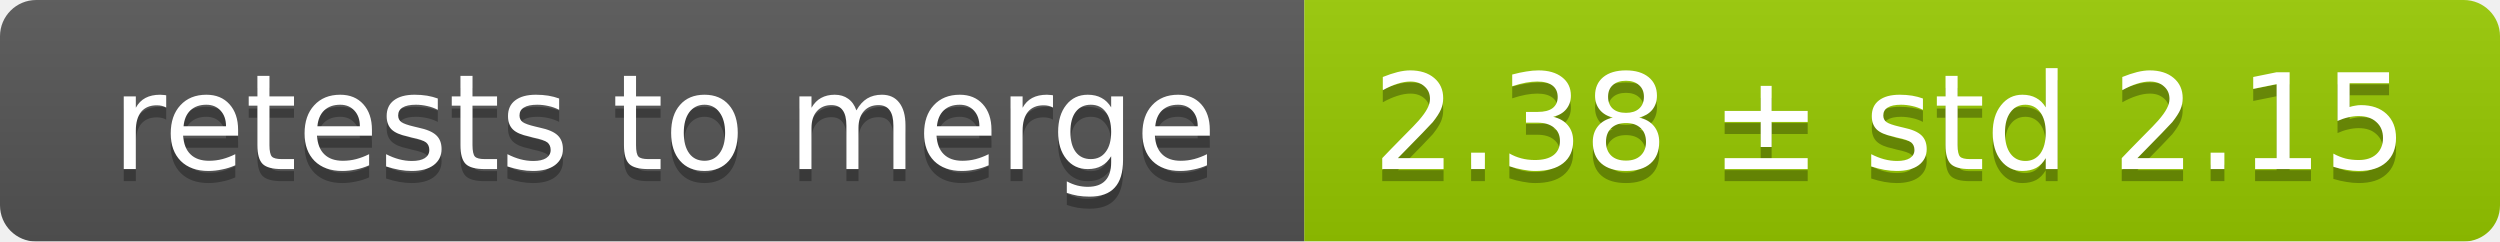
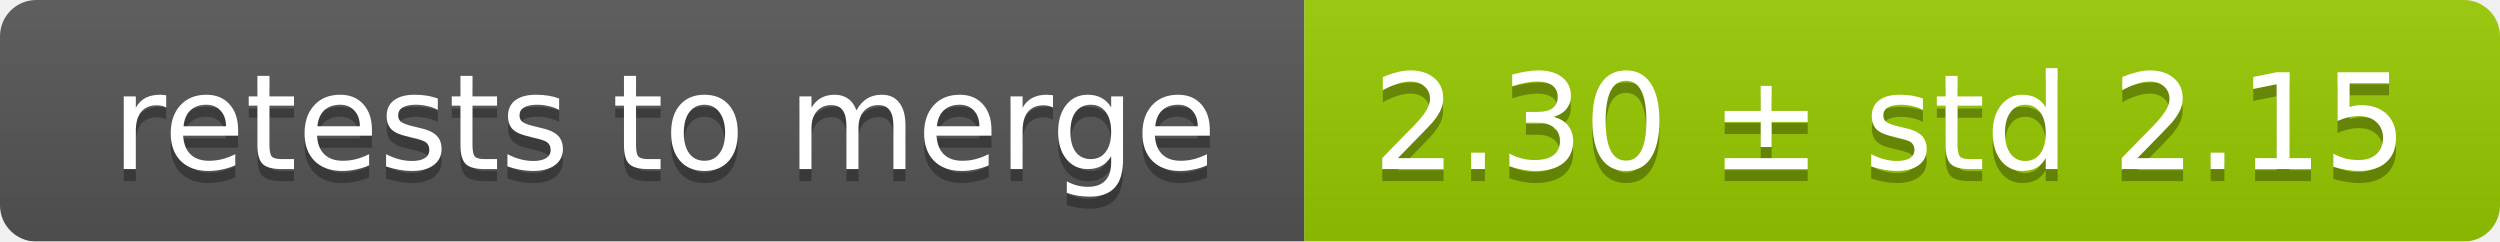
<svg xmlns="http://www.w3.org/2000/svg" width="207" height="20">
  <linearGradient id="smooth" x2="0" y2="100%">
    <stop offset="0" stop-color="#bbb" stop-opacity=".1" />
    <stop offset="1" stop-opacity=".1" />
  </linearGradient>
  <mask id="round">
    <rect width="207" height="20" rx="3" fill="#fff" />
  </mask>
  <g mask="url(#round)">
    <rect width="108" height="20" fill="#555" />
    <rect x="108" width="99" height="20" fill="#97ca00" />
    <rect width="207" height="20" fill="url(#smooth)" />
  </g>
  <g fill="#fff" text-anchor="middle" font-family="DejaVu Sans,Verdana,Geneva,sans-serif" font-size="11">
    <text x="55" y="15" fill="#010101" fill-opacity=".3">retests to merge</text>
    <text x="55" y="14">retests to merge</text>
-     <text x="156.5" y="15" fill="#010101" fill-opacity=".3">2.38 ± std 2.15</text>
-     <text x="156.5" y="14">2.38 ± std 2.15</text>
+     <text x="156.5" y="15" fill="#010101" fill-opacity=".3">2.30 ± std 2.15</text>
+     <text x="156.5" y="14">2.30 ± std 2.15</text>
  </g>
</svg>
